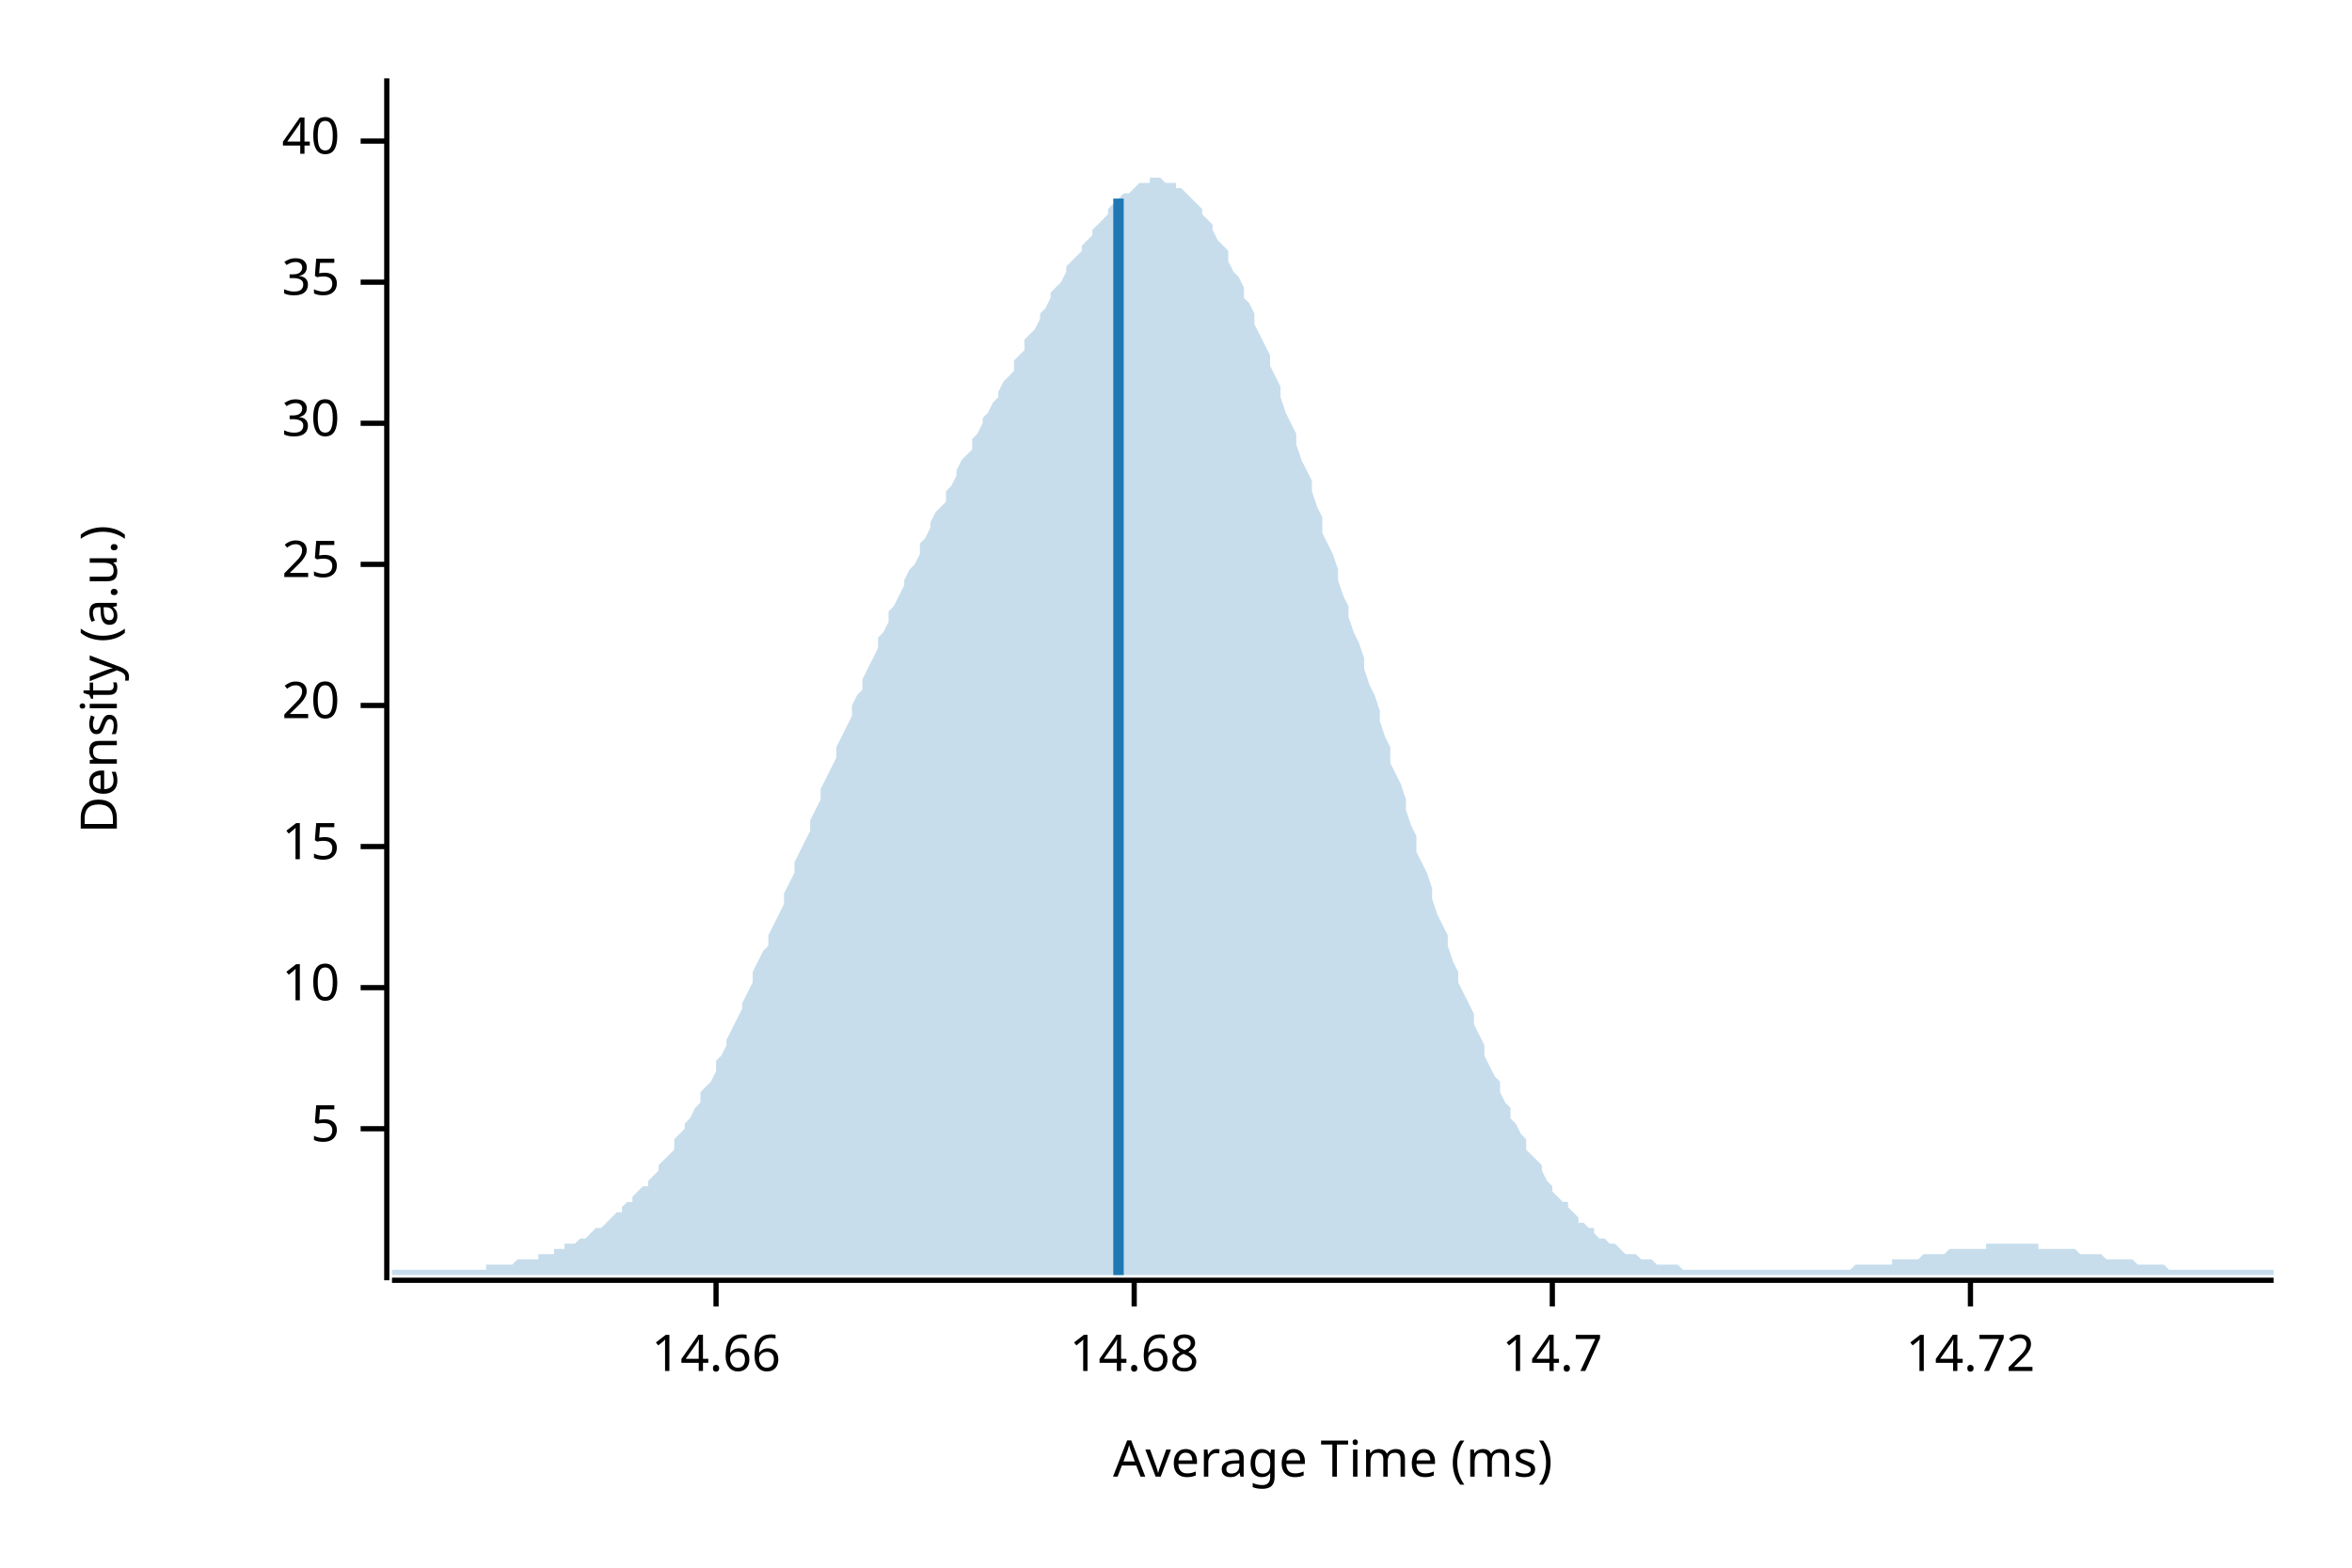
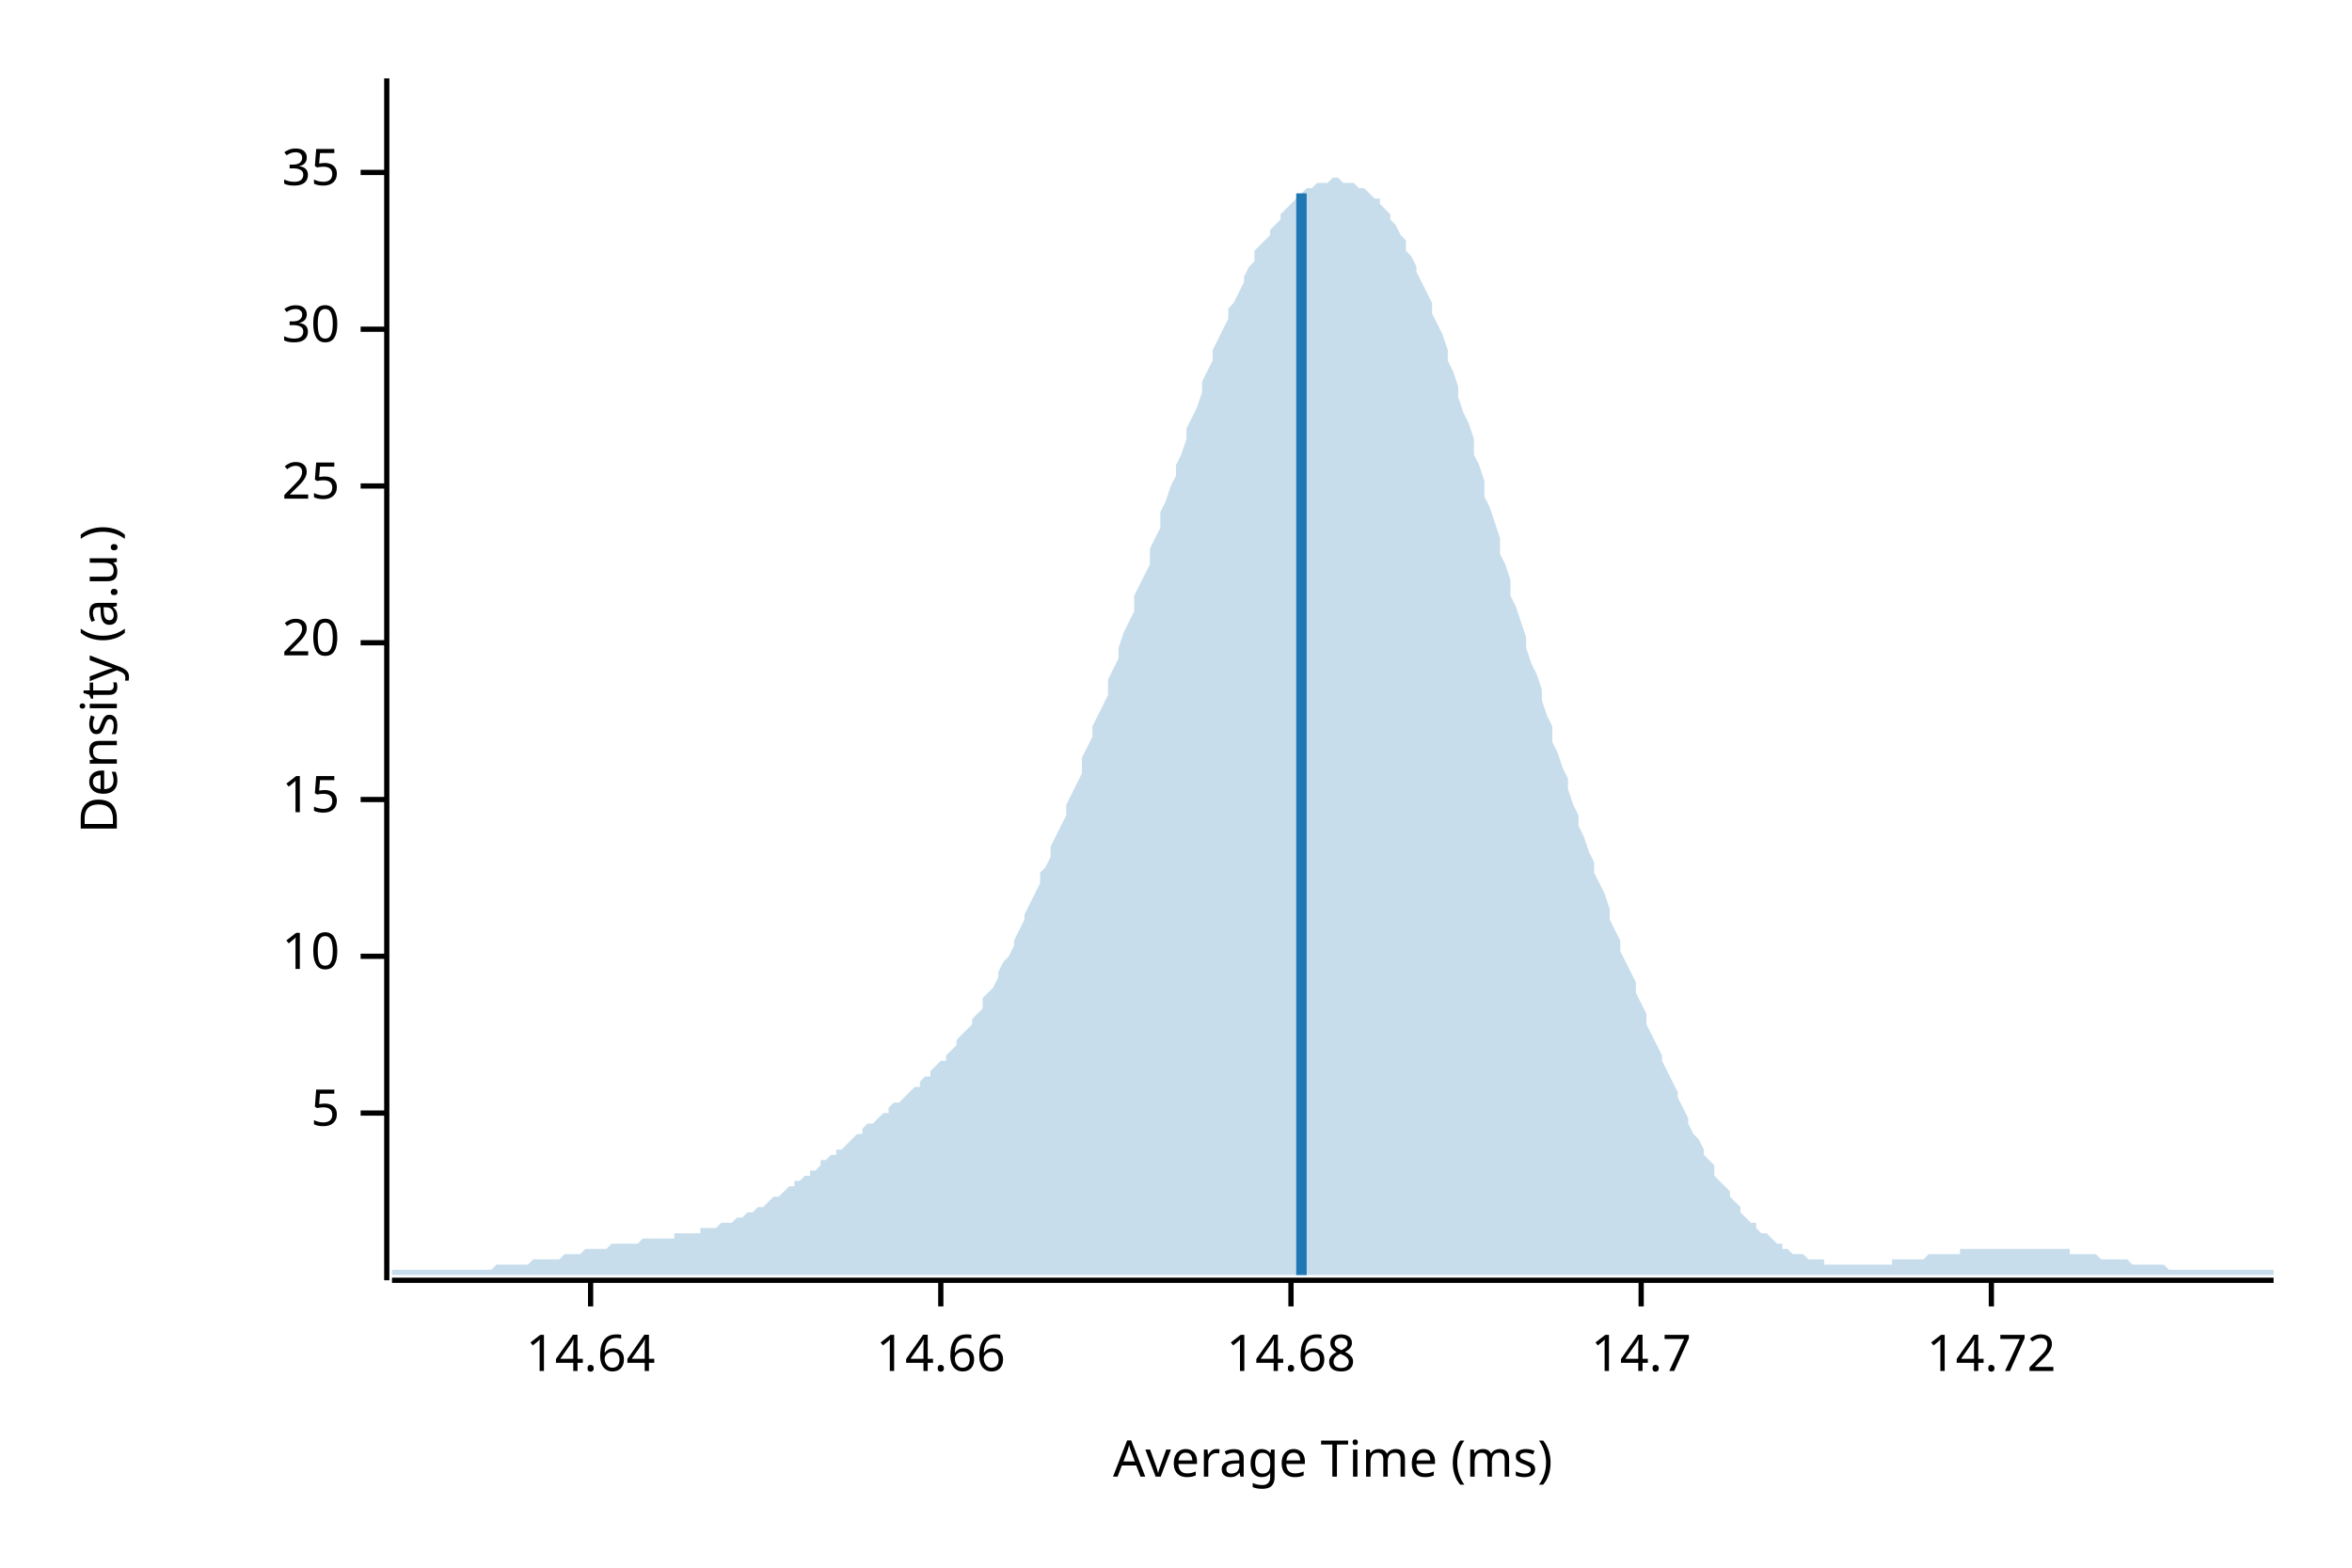
<svg xmlns="http://www.w3.org/2000/svg" width="450" height="300" viewBox="0 0 450 300">
  <text x="15" y="130" dy="0.76em" text-anchor="middle" font-family="sans-serif" font-size="9.677" opacity="1" fill="#000000" transform="rotate(270, 15, 130)">
Density (a.u.)
</text>
  <text x="255" y="285" dy="-0.5ex" text-anchor="middle" font-family="sans-serif" font-size="9.677" opacity="1" fill="#000000">
Average Time (ms)
</text>
  <polyline fill="none" opacity="1" stroke="#000000" stroke-width="1" points="74,15 74,245 " />
-   <text x="65" y="216" dy="0.5ex" text-anchor="end" font-family="sans-serif" font-size="9.677" opacity="1" fill="#000000">
+   <text x="65" y="213" dy="0.5ex" text-anchor="end" font-family="sans-serif" font-size="9.677" opacity="1" fill="#000000">
5
</text>
-   <polyline fill="none" opacity="1" stroke="#000000" stroke-width="1" points="69,216 74,216 " />
-   <text x="65" y="189" dy="0.5ex" text-anchor="end" font-family="sans-serif" font-size="9.677" opacity="1" fill="#000000">
+   <polyline fill="none" opacity="1" stroke="#000000" stroke-width="1" points="69,213 74,213 " />
+   <text x="65" y="183" dy="0.5ex" text-anchor="end" font-family="sans-serif" font-size="9.677" opacity="1" fill="#000000">
10
</text>
-   <polyline fill="none" opacity="1" stroke="#000000" stroke-width="1" points="69,189 74,189 " />
-   <text x="65" y="162" dy="0.5ex" text-anchor="end" font-family="sans-serif" font-size="9.677" opacity="1" fill="#000000">
+   <polyline fill="none" opacity="1" stroke="#000000" stroke-width="1" points="69,183 74,183 " />
+   <text x="65" y="153" dy="0.5ex" text-anchor="end" font-family="sans-serif" font-size="9.677" opacity="1" fill="#000000">
15
</text>
-   <polyline fill="none" opacity="1" stroke="#000000" stroke-width="1" points="69,162 74,162 " />
-   <text x="65" y="135" dy="0.5ex" text-anchor="end" font-family="sans-serif" font-size="9.677" opacity="1" fill="#000000">
+   <polyline fill="none" opacity="1" stroke="#000000" stroke-width="1" points="69,153 74,153 " />
+   <text x="65" y="123" dy="0.5ex" text-anchor="end" font-family="sans-serif" font-size="9.677" opacity="1" fill="#000000">
20
</text>
-   <polyline fill="none" opacity="1" stroke="#000000" stroke-width="1" points="69,135 74,135 " />
-   <text x="65" y="108" dy="0.5ex" text-anchor="end" font-family="sans-serif" font-size="9.677" opacity="1" fill="#000000">
+   <polyline fill="none" opacity="1" stroke="#000000" stroke-width="1" points="69,123 74,123 " />
+   <text x="65" y="93" dy="0.5ex" text-anchor="end" font-family="sans-serif" font-size="9.677" opacity="1" fill="#000000">
25
</text>
-   <polyline fill="none" opacity="1" stroke="#000000" stroke-width="1" points="69,108 74,108 " />
-   <text x="65" y="81" dy="0.5ex" text-anchor="end" font-family="sans-serif" font-size="9.677" opacity="1" fill="#000000">
+   <polyline fill="none" opacity="1" stroke="#000000" stroke-width="1" points="69,93 74,93 " />
+   <text x="65" y="63" dy="0.5ex" text-anchor="end" font-family="sans-serif" font-size="9.677" opacity="1" fill="#000000">
30
</text>
-   <polyline fill="none" opacity="1" stroke="#000000" stroke-width="1" points="69,81 74,81 " />
-   <text x="65" y="54" dy="0.5ex" text-anchor="end" font-family="sans-serif" font-size="9.677" opacity="1" fill="#000000">
+   <polyline fill="none" opacity="1" stroke="#000000" stroke-width="1" points="69,63 74,63 " />
+   <text x="65" y="33" dy="0.5ex" text-anchor="end" font-family="sans-serif" font-size="9.677" opacity="1" fill="#000000">
35
</text>
-   <polyline fill="none" opacity="1" stroke="#000000" stroke-width="1" points="69,54 74,54 " />
-   <text x="65" y="27" dy="0.5ex" text-anchor="end" font-family="sans-serif" font-size="9.677" opacity="1" fill="#000000">
- 40
+   <polyline fill="none" opacity="1" stroke="#000000" stroke-width="1" points="69,33 74,33 " />
+   <polyline fill="none" opacity="1" stroke="#000000" stroke-width="1" points="75,245 435,245 " />
+   <text x="113" y="255" dy="0.76em" text-anchor="middle" font-family="sans-serif" font-size="9.677" opacity="1" fill="#000000">
+ 14.64
</text>
-   <polyline fill="none" opacity="1" stroke="#000000" stroke-width="1" points="69,27 74,27 " />
-   <polyline fill="none" opacity="1" stroke="#000000" stroke-width="1" points="75,245 435,245 " />
-   <text x="137" y="255" dy="0.76em" text-anchor="middle" font-family="sans-serif" font-size="9.677" opacity="1" fill="#000000">
+   <polyline fill="none" opacity="1" stroke="#000000" stroke-width="1" points="113,245 113,250 " />
+   <text x="180" y="255" dy="0.76em" text-anchor="middle" font-family="sans-serif" font-size="9.677" opacity="1" fill="#000000">
14.66
</text>
-   <polyline fill="none" opacity="1" stroke="#000000" stroke-width="1" points="137,245 137,250 " />
-   <text x="217" y="255" dy="0.76em" text-anchor="middle" font-family="sans-serif" font-size="9.677" opacity="1" fill="#000000">
+   <polyline fill="none" opacity="1" stroke="#000000" stroke-width="1" points="180,245 180,250 " />
+   <text x="247" y="255" dy="0.76em" text-anchor="middle" font-family="sans-serif" font-size="9.677" opacity="1" fill="#000000">
14.68
</text>
-   <polyline fill="none" opacity="1" stroke="#000000" stroke-width="1" points="217,245 217,250 " />
-   <text x="297" y="255" dy="0.76em" text-anchor="middle" font-family="sans-serif" font-size="9.677" opacity="1" fill="#000000">
+   <polyline fill="none" opacity="1" stroke="#000000" stroke-width="1" points="247,245 247,250 " />
+   <text x="314" y="255" dy="0.76em" text-anchor="middle" font-family="sans-serif" font-size="9.677" opacity="1" fill="#000000">
14.7
</text>
-   <polyline fill="none" opacity="1" stroke="#000000" stroke-width="1" points="297,245 297,250 " />
-   <text x="377" y="255" dy="0.76em" text-anchor="middle" font-family="sans-serif" font-size="9.677" opacity="1" fill="#000000">
+   <polyline fill="none" opacity="1" stroke="#000000" stroke-width="1" points="314,245 314,250 " />
+   <text x="381" y="255" dy="0.76em" text-anchor="middle" font-family="sans-serif" font-size="9.677" opacity="1" fill="#000000">
14.72
</text>
-   <polyline fill="none" opacity="1" stroke="#000000" stroke-width="1" points="377,245 377,250 " />
-   <polygon opacity="0.25" fill="#1F78B4" points="75,243 75,243 76,243 77,243 77,243 78,243 79,243 80,243 80,243 81,243 82,243 82,243 83,243 84,243 85,243 85,243 86,243 87,243 87,243 88,243 89,243 90,243 90,243 91,243 92,243 93,243 93,242 94,242 95,242 95,242 96,242 97,242 98,242 98,242 99,241 100,241 100,241 101,241 102,241 103,241 103,240 104,240 105,240 106,240 106,239 107,239 108,239 108,238 109,238 110,238 111,237 111,237 112,237 113,236 113,236 114,235 115,235 116,234 116,234 117,233 118,232 119,232 119,231 120,230 121,230 121,229 122,228 123,227 124,227 124,226 125,225 126,224 126,223 127,222 128,221 129,220 129,218 130,217 131,216 131,215 132,214 133,212 134,211 134,209 135,208 136,207 137,205 137,203 138,202 139,200 139,199 140,197 141,195 142,193 142,192 143,190 144,188 144,186 145,184 146,182 147,181 147,179 148,177 149,175 150,173 150,171 151,169 152,167 152,165 153,163 154,161 155,159 155,157 156,155 157,153 157,151 158,149 159,147 160,145 160,143 161,141 162,139 163,137 163,135 164,133 165,132 165,130 166,128 167,126 168,124 168,122 169,121 170,119 170,117 171,116 172,114 173,112 173,111 174,109 175,108 176,106 176,104 177,103 178,101 178,100 179,98 180,97 181,96 181,94 182,93 183,91 183,90 184,88 185,87 186,86 186,84 187,83 188,81 188,80 189,79 190,77 191,76 191,75 192,73 193,72 194,71 194,69 195,68 196,67 196,65 197,64 198,63 199,61 199,60 200,59 201,57 201,56 202,55 203,54 204,52 204,51 205,50 206,49 207,48 207,47 208,46 209,45 209,44 210,43 211,42 212,41 212,40 213,39 214,38 214,38 215,37 216,37 217,36 217,36 218,35 219,35 220,35 220,34 221,34 222,34 222,34 223,35 224,35 225,35 225,36 226,36 227,37 227,37 228,38 229,39 230,40 230,41 231,42 232,43 232,44 233,46 234,47 235,48 235,50 236,52 237,53 238,55 238,57 239,58 240,60 240,62 241,64 242,66 243,68 243,70 244,72 245,74 245,76 246,79 247,81 248,83 248,85 249,88 250,90 251,92 251,94 252,97 253,99 253,102 254,104 255,106 256,109 256,111 257,114 258,116 258,118 259,121 260,123 261,126 261,128 262,131 263,133 264,136 264,138 265,141 266,143 266,146 267,148 268,150 269,153 269,155 270,158 271,160 271,163 272,165 273,167 274,170 274,172 275,175 276,177 277,179 277,181 278,184 279,186 279,188 280,190 281,192 282,194 282,196 283,198 284,200 284,202 285,204 286,206 287,207 287,209 288,211 289,212 289,214 290,215 291,217 292,218 292,220 293,221 294,222 295,223 295,224 296,226 297,227 297,228 298,229 299,230 300,230 300,231 301,232 302,233 302,234 303,234 304,235 305,235 305,236 306,237 307,237 308,238 308,238 309,238 310,239 310,239 311,240 312,240 313,240 313,240 314,241 315,241 315,241 316,241 317,242 318,242 318,242 319,242 320,242 321,242 321,242 322,243 323,243 323,243 324,243 325,243 326,243 326,243 327,243 328,243 328,243 329,243 330,243 331,243 331,243 332,243 333,243 333,243 334,243 335,243 336,243 336,243 337,243 338,243 339,243 339,243 340,243 341,243 341,243 342,243 343,243 344,243 344,243 345,243 346,243 346,243 347,243 348,243 349,243 349,243 350,243 351,243 352,243 352,243 353,243 354,243 354,243 355,242 356,242 357,242 357,242 358,242 359,242 359,242 360,242 361,242 362,242 362,241 363,241 364,241 365,241 365,241 366,241 367,241 367,241 368,240 369,240 370,240 370,240 371,240 372,240 372,240 373,239 374,239 375,239 375,239 376,239 377,239 378,239 378,239 379,239 380,239 380,238 381,238 382,238 383,238 383,238 384,238 385,238 385,238 386,238 387,238 388,238 388,238 389,238 390,238 390,239 391,239 392,239 393,239 393,239 394,239 395,239 396,239 396,239 397,239 398,240 398,240 399,240 400,240 401,240 401,240 402,240 403,241 403,241 404,241 405,241 406,241 406,241 407,241 408,241 409,242 409,242 410,242 411,242 411,242 412,242 413,242 414,242 414,242 415,243 416,243 416,243 417,243 418,243 419,243 419,243 420,243 421,243 422,243 422,243 423,243 424,243 424,243 425,243 426,243 427,243 427,243 428,243 429,243 429,243 430,243 431,243 432,243 432,243 433,243 434,243 435,243 435,244 75,244 " />
-   <polyline fill="none" opacity="1" stroke="#1F78B4" stroke-width="2" points="214,244 214,38 " />
+   <polyline fill="none" opacity="1" stroke="#000000" stroke-width="1" points="381,245 381,250 " />
+   <polygon opacity="0.25" fill="#1F78B4" points="75,243 75,243 76,243 77,243 77,243 78,243 79,243 80,243 80,243 81,243 82,243 82,243 83,243 84,243 85,243 85,243 86,243 87,243 87,243 88,243 89,243 90,243 90,243 91,243 92,243 93,243 93,243 94,243 95,242 95,242 96,242 97,242 98,242 98,242 99,242 100,242 100,242 101,242 102,241 103,241 103,241 104,241 105,241 106,241 106,241 107,241 108,240 108,240 109,240 110,240 111,240 111,240 112,239 113,239 113,239 114,239 115,239 116,239 116,239 117,238 118,238 119,238 119,238 120,238 121,238 121,238 122,238 123,237 124,237 124,237 125,237 126,237 126,237 127,237 128,237 129,237 129,236 130,236 131,236 131,236 132,236 133,236 134,236 134,235 135,235 136,235 137,235 137,235 138,234 139,234 139,234 140,234 141,233 142,233 142,233 143,232 144,232 144,232 145,231 146,231 147,230 147,230 148,229 149,229 150,228 150,228 151,227 152,227 152,226 153,226 154,225 155,225 155,224 156,224 157,223 157,222 158,222 159,221 160,221 160,220 161,220 162,219 163,218 163,218 164,217 165,217 165,216 166,215 167,215 168,214 168,214 169,213 170,213 170,212 171,211 172,211 173,210 173,210 174,209 175,208 176,208 176,207 177,206 178,206 178,205 179,204 180,203 181,203 181,202 182,201 183,200 183,199 184,198 185,197 186,196 186,195 187,194 188,193 188,191 189,190 190,189 191,187 191,186 192,184 193,183 194,181 194,180 195,178 196,176 196,175 197,173 198,171 199,169 199,167 200,166 201,164 201,162 202,160 203,158 204,156 204,154 205,152 206,150 207,148 207,145 208,143 209,141 209,139 210,137 211,135 212,133 212,130 213,128 214,126 214,124 215,121 216,119 217,117 217,114 218,112 219,110 220,108 220,105 221,103 222,101 222,98 223,96 224,93 225,91 225,89 226,87 227,84 227,82 228,80 229,78 230,75 230,73 231,71 232,69 232,67 233,65 234,63 235,61 235,59 236,58 237,56 238,54 238,53 239,51 240,50 240,48 241,47 242,46 243,45 243,44 244,43 245,42 245,41 246,40 247,39 248,38 248,38 249,37 250,36 251,36 251,36 252,35 253,35 253,35 254,35 255,34 256,34 256,34 257,35 258,35 258,35 259,35 260,36 261,36 261,36 262,37 263,38 264,38 264,39 265,40 266,41 266,42 267,43 268,45 269,46 269,48 270,49 271,51 271,52 272,54 273,56 274,58 274,60 275,62 276,64 277,67 277,69 278,71 279,74 279,76 280,79 281,81 282,84 282,87 283,89 284,92 284,95 285,97 286,100 287,103 287,106 288,108 289,111 289,114 290,116 291,119 292,122 292,124 293,127 294,129 295,132 295,134 296,137 297,139 297,142 298,144 299,147 300,149 300,151 301,154 302,156 302,158 303,160 304,163 305,165 305,167 306,169 307,171 308,174 308,176 309,178 310,180 310,182 311,184 312,186 313,188 313,190 314,192 315,194 315,196 316,198 317,200 318,202 318,203 319,205 320,207 321,209 321,210 322,212 323,214 323,215 324,217 325,218 326,220 326,221 327,222 328,223 328,225 329,226 330,227 331,228 331,229 332,230 333,231 333,232 334,233 335,234 336,234 336,235 337,236 338,236 339,237 339,237 340,238 341,238 341,239 342,239 343,240 344,240 344,240 345,240 346,241 346,241 347,241 348,241 349,241 349,242 350,242 351,242 352,242 352,242 353,242 354,242 354,242 355,242 356,242 357,242 357,242 358,242 359,242 359,242 360,242 361,242 362,242 362,241 363,241 364,241 365,241 365,241 366,241 367,241 367,241 368,241 369,240 370,240 370,240 371,240 372,240 372,240 373,240 374,240 375,240 375,239 376,239 377,239 378,239 378,239 379,239 380,239 380,239 381,239 382,239 383,239 383,239 384,239 385,239 385,239 386,239 387,239 388,239 388,239 389,239 390,239 390,239 391,239 392,239 393,239 393,239 394,239 395,239 396,239 396,240 397,240 398,240 398,240 399,240 400,240 401,240 401,240 402,241 403,241 403,241 404,241 405,241 406,241 406,241 407,241 408,242 409,242 409,242 410,242 411,242 411,242 412,242 413,242 414,242 414,242 415,243 416,243 416,243 417,243 418,243 419,243 419,243 420,243 421,243 422,243 422,243 423,243 424,243 424,243 425,243 426,243 427,243 427,243 428,243 429,243 429,243 430,243 431,243 432,243 432,243 433,243 434,243 435,243 435,244 75,244 " />
+   <polyline fill="none" opacity="1" stroke="#1F78B4" stroke-width="2" points="249,244 249,37 " />
</svg>
